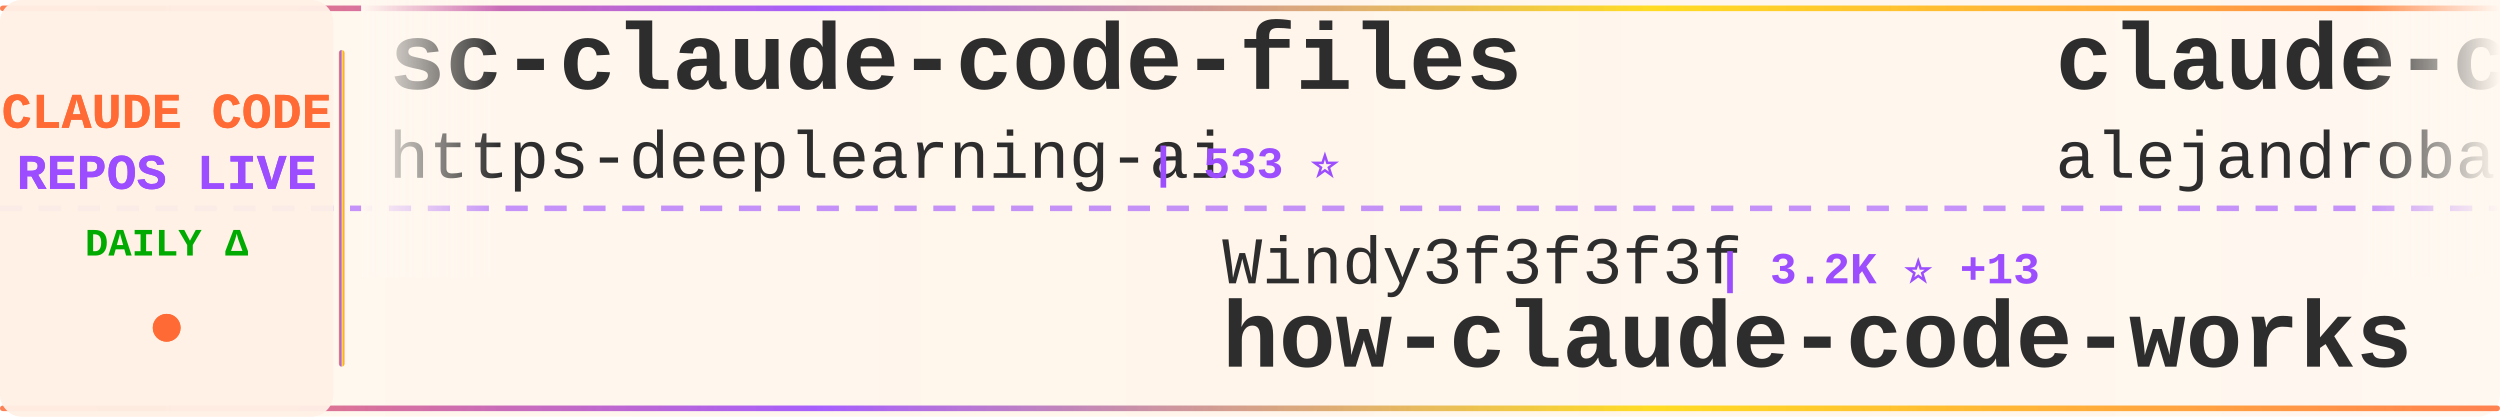
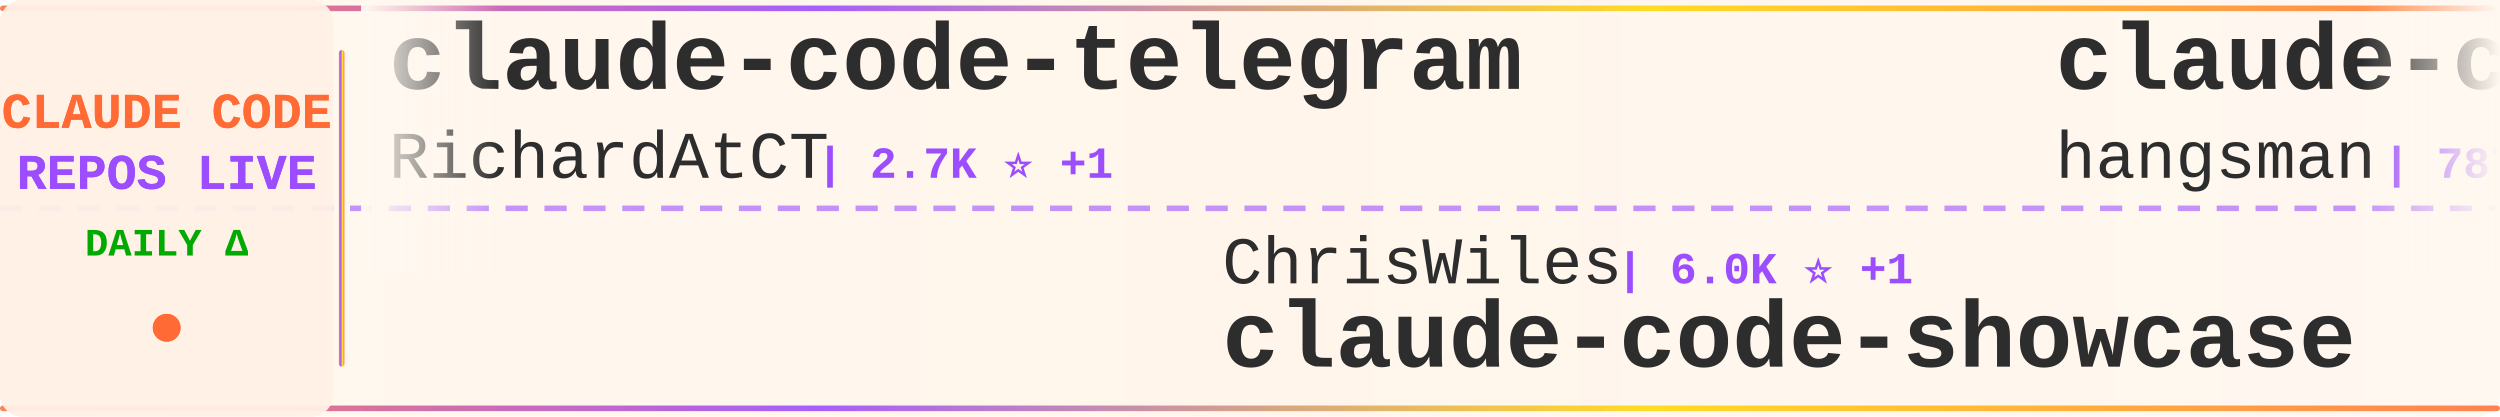
<svg xmlns="http://www.w3.org/2000/svg" width="900" height="150">
  <defs>
    <linearGradient id="tickerBg" x1="0%" y1="0%" x2="100%" y2="0%">
      <stop offset="0%" style="stop-color:#fff8f0;stop-opacity:0.98" />
      <stop offset="50%" style="stop-color:#fff5eb;stop-opacity:1" />
      <stop offset="100%" style="stop-color:#fff8f0;stop-opacity:0.98" />
    </linearGradient>
    <linearGradient id="borderGrad" x1="0%" y1="0%" x2="100%" y2="0%">
      <stop offset="0%" style="stop-color:#FF6B35;stop-opacity:0.85">
        <animate attributeName="stop-opacity" values="0.85;1;0.85" dur="2s" repeatCount="indefinite" />
      </stop>
      <stop offset="33%" style="stop-color:#9C4EFF;stop-opacity:0.9">
        <animate attributeName="stop-opacity" values="0.9;1;0.9" dur="2.2s" repeatCount="indefinite" />
      </stop>
      <stop offset="66%" style="stop-color:#FFD700;stop-opacity:0.85">
        <animate attributeName="stop-opacity" values="0.85;1;0.85" dur="1.8s" repeatCount="indefinite" />
      </stop>
      <stop offset="100%" style="stop-color:#FF6B35;stop-opacity:0.85">
        <animate attributeName="stop-opacity" values="0.85;1;0.85" dur="2s" repeatCount="indefinite" />
      </stop>
    </linearGradient>
    <filter id="textGlow">
      <feGaussianBlur stdDeviation="0.15" result="coloredBlur" />
      <feMerge>
        <feMergeNode in="coloredBlur" />
        <feMergeNode in="SourceGraphic" />
      </feMerge>
    </filter>
    <filter id="metricGlow">
      <feGaussianBlur stdDeviation="0.2" result="coloredBlur" />
      <feMerge>
        <feMergeNode in="coloredBlur" />
        <feMergeNode in="SourceGraphic" />
      </feMerge>
    </filter>
    <linearGradient id="leftFade" x1="0%" y1="0%" x2="100%" y2="0%">
      <stop offset="0%" style="stop-color:#fff8f0;stop-opacity:1" />
      <stop offset="100%" style="stop-color:#fff8f0;stop-opacity:0" />
    </linearGradient>
    <linearGradient id="rightFade" x1="0%" y1="0%" x2="100%" y2="0%">
      <stop offset="0%" style="stop-color:#fff8f0;stop-opacity:0" />
      <stop offset="100%" style="stop-color:#fff8f0;stop-opacity:1" />
    </linearGradient>
  </defs>
  <rect width="900" height="150" fill="url(#tickerBg)" rx="8" />
  <rect x="0" y="2" width="900" height="2" fill="url(#borderGrad)" rx="1" />
  <rect x="0" y="146" width="900" height="2" fill="url(#borderGrad)" rx="1" />
  <line x1="0" y1="75" x2="900" y2="75" stroke="#9C4EFF" stroke-width="2" stroke-dasharray="8 6" opacity="0.6" />
  <rect x="0" y="0" width="120" height="150" fill="#fff0e6" opacity="0.95" rx="8" />
  <text x="60" y="46" font-family="'Courier New', monospace" font-size="18" font-weight="bold" fill="#FF6B35" text-anchor="middle" filter="url(#textGlow)">
    CLAUDE CODE
  </text>
  <text x="60" y="68" font-family="'Courier New', monospace" font-size="18" font-weight="bold" fill="#9C4EFF" text-anchor="middle" filter="url(#textGlow)">
    REPOS LIVE
  </text>
  <text x="60" y="92" font-family="'Courier New', monospace" font-size="14" font-weight="bold" fill="#00aa00" text-anchor="middle">
    DAILY Δ
  </text>
  <circle cx="60" cy="118" r="5" fill="#FF6B35" filter="url(#metricGlow)">
    <animate attributeName="r" values="4;6;4" dur="1.5s" repeatCount="indefinite" />
    <animate attributeName="opacity" values="0.6;1;0.6" dur="1.5s" repeatCount="indefinite" />
  </circle>
  <rect x="122" y="18" width="2" height="114" fill="url(#borderGrad)" rx="1" />
  <clipPath id="tickerClip">
    <rect x="130" y="0" width="770" height="150" />
  </clipPath>
  <g clip-path="url(#tickerClip)">
    <g id="tickerItems">
      <animateTransform attributeName="transform" attributeType="XML" type="translate" from="0 0" to="-3000 0" dur="54s" repeatCount="indefinite" />
      <g transform="translate(0, 0)">
-         <text x="140" y="32" font-family="'Courier New', monospace" font-size="34" font-weight="bold" fill="#2d2d2d">sc-claude-code-files</text>
-         <text x="140" y="64" font-family="'Courier New', monospace" font-size="24" font-weight="normal" fill="#2d2d2d" opacity="1.0">https-deeplearning-ai</text>
-         <text x="414" y="64" font-family="'Courier New', monospace" font-size="16" font-weight="bold" fill="#9C4EFF"> | 533 ⭐</text>
+         <text x="140" y="32" font-family="'Courier New', monospace" font-size="34" font-weight="bold" fill="#2d2d2d">claude-code-telegram</text>
+         <text x="140" y="64" font-family="'Courier New', monospace" font-size="24" font-weight="normal" fill="#2d2d2d" opacity="1.0">RichardAtCT</text>
+         <text x="294" y="64" font-family="'Courier New', monospace" font-size="16" font-weight="bold" fill="#9C4EFF"> | 2.7K ⭐ +1</text>
      </g>
      <g transform="translate(300, 0)">
-         <text x="140" y="102" font-family="'Courier New', monospace" font-size="24" font-weight="normal" fill="#2d2d2d" opacity="1.0">Windy3f3f3f3f</text>
-         <text x="318" y="102" font-family="'Courier New', monospace" font-size="16" font-weight="bold" fill="#9C4EFF"> | 3.2K ⭐ +13</text>
-         <text x="140" y="132" font-family="'Courier New', monospace" font-size="34" font-weight="bold" fill="#2d2d2d">how-claude-code-works</text>
+         <text x="140" y="102" font-family="'Courier New', monospace" font-size="24" font-weight="normal" fill="#2d2d2d" opacity="1.0">ChrisWiles</text>
+         <text x="282" y="102" font-family="'Courier New', monospace" font-size="16" font-weight="bold" fill="#9C4EFF"> | 6.0K ⭐ +1</text>
+         <text x="140" y="132" font-family="'Courier New', monospace" font-size="34" font-weight="bold" fill="#2d2d2d">claude-code-showcase</text>
      </g>
      <g transform="translate(600, 0)">
-         <text x="140" y="32" font-family="'Courier New', monospace" font-size="34" font-weight="bold" fill="#2d2d2d">claude-code-from-source</text>
-         <text x="140" y="64" font-family="'Courier New', monospace" font-size="24" font-weight="normal" fill="#2d2d2d" opacity="1.0">alejandrobalderas</text>
-         <text x="366" y="64" font-family="'Courier New', monospace" font-size="16" font-weight="bold" fill="#9C4EFF"> | 2.7K ⭐ +7</text>
+         <text x="140" y="32" font-family="'Courier New', monospace" font-size="34" font-weight="bold" fill="#2d2d2d">claude-code-source</text>
+         <text x="140" y="64" font-family="'Courier New', monospace" font-size="24" font-weight="normal" fill="#2d2d2d" opacity="1.0">hangsman</text>
+         <text x="258" y="64" font-family="'Courier New', monospace" font-size="16" font-weight="bold" fill="#9C4EFF"> | 787 ⭐</text>
      </g>
      <g transform="translate(900, 0)">
-         <text x="140" y="102" font-family="'Courier New', monospace" font-size="24" font-weight="normal" fill="#2d2d2d" opacity="1.0">zebbern</text>
-         <text x="246" y="102" font-family="'Courier New', monospace" font-size="16" font-weight="bold" fill="#9C4EFF"> | 4.4K ⭐ +2</text>
-         <text x="140" y="132" font-family="'Courier New', monospace" font-size="34" font-weight="bold" fill="#2d2d2d">claude-code-guide</text>
+         <text x="140" y="102" font-family="'Courier New', monospace" font-size="24" font-weight="normal" fill="#2d2d2d" opacity="1.0">wanshuiyin</text>
+         <text x="282" y="102" font-family="'Courier New', monospace" font-size="16" font-weight="bold" fill="#9C4EFF"> | 13.4K ⭐ +48</text>
+         <text x="140" y="132" font-family="'Courier New', monospace" font-size="34" font-weight="bold" fill="#2d2d2d">Auto-claude-code-researc...</text>
      </g>
      <g transform="translate(1200, 0)">
-         <text x="140" y="32" font-family="'Courier New', monospace" font-size="34" font-weight="bold" fill="#2d2d2d">claude-code-action</text>
-         <text x="140" y="64" font-family="'Courier New', monospace" font-size="24" font-weight="normal" fill="#2d2d2d" opacity="1.0">anthropics</text>
-         <text x="282" y="64" font-family="'Courier New', monospace" font-size="16" font-weight="bold" fill="#9C4EFF"> | 8.3K ⭐ +9</text>
+         <text x="140" y="32" font-family="'Courier New', monospace" font-size="34" font-weight="bold" fill="#2d2d2d">claude-code-plugins-plus...</text>
+         <text x="140" y="64" font-family="'Courier New', monospace" font-size="24" font-weight="normal" fill="#2d2d2d" opacity="1.0">jeremylongshore</text>
+         <text x="342" y="64" font-family="'Courier New', monospace" font-size="16" font-weight="bold" fill="#9C4EFF"> | 2.5K ⭐ +3</text>
      </g>
      <g transform="translate(1500, 0)">
-         <text x="140" y="102" font-family="'Courier New', monospace" font-size="24" font-weight="normal" fill="#2d2d2d" opacity="1.0">musistudio</text>
-         <text x="282" y="102" font-family="'Courier New', monospace" font-size="16" font-weight="bold" fill="#9C4EFF"> | 35.8K ⭐ +18</text>
-         <text x="140" y="132" font-family="'Courier New', monospace" font-size="34" font-weight="bold" fill="#2d2d2d">claude-code-router</text>
+         <text x="140" y="102" font-family="'Courier New', monospace" font-size="24" font-weight="normal" fill="#2d2d2d" opacity="1.0">anthropics</text>
+         <text x="282" y="102" font-family="'Courier New', monospace" font-size="16" font-weight="bold" fill="#9C4EFF"> | 8.3K ⭐ +11</text>
+         <text x="140" y="132" font-family="'Courier New', monospace" font-size="34" font-weight="bold" fill="#2d2d2d">claude-code-action</text>
      </g>
      <g transform="translate(1800, 0)">
-         <text x="140" y="32" font-family="'Courier New', monospace" font-size="34" font-weight="bold" fill="#2d2d2d">Claude-Code</text>
-         <text x="140" y="64" font-family="'Courier New', monospace" font-size="24" font-weight="normal" fill="#2d2d2d" opacity="1.0">pengchengneo</text>
-         <text x="306" y="64" font-family="'Courier New', monospace" font-size="16" font-weight="bold" fill="#9C4EFF"> | 1.6K ⭐ +13</text>
+         <text x="140" y="32" font-family="'Courier New', monospace" font-size="34" font-weight="bold" fill="#2d2d2d">Dive-into-Claude-Code</text>
+         <text x="140" y="64" font-family="'Courier New', monospace" font-size="24" font-weight="normal" fill="#2d2d2d" opacity="1.0">VILA-Lab</text>
+         <text x="258" y="64" font-family="'Courier New', monospace" font-size="16" font-weight="bold" fill="#9C4EFF"> | 1.9K ⭐ +7</text>
      </g>
      <g transform="translate(2100, 0)">
-         <text x="140" y="102" font-family="'Courier New', monospace" font-size="24" font-weight="normal" fill="#2d2d2d" opacity="1.0">edmund-io</text>
-         <text x="270" y="102" font-family="'Courier New', monospace" font-size="16" font-weight="bold" fill="#9C4EFF"> | 1.5K ⭐ +1</text>
-         <text x="140" y="132" font-family="'Courier New', monospace" font-size="34" font-weight="bold" fill="#2d2d2d">edmunds-claude-code</text>
+         <text x="140" y="102" font-family="'Courier New', monospace" font-size="24" font-weight="normal" fill="#2d2d2d" opacity="1.0">anthropics</text>
+         <text x="282" y="102" font-family="'Courier New', monospace" font-size="16" font-weight="bold" fill="#9C4EFF"> | 904 ⭐ +3</text>
+         <text x="140" y="132" font-family="'Courier New', monospace" font-size="34" font-weight="bold" fill="#2d2d2d">claude-code-base-action</text>
      </g>
      <g transform="translate(2400, 0)">
-         <text x="140" y="32" font-family="'Courier New', monospace" font-size="34" font-weight="bold" fill="#2d2d2d">awesome-claude-code-tool...</text>
-         <text x="140" y="64" font-family="'Courier New', monospace" font-size="24" font-weight="normal" fill="#2d2d2d" opacity="1.0">rohitg00</text>
-         <text x="258" y="64" font-family="'Courier New', monospace" font-size="16" font-weight="bold" fill="#9C4EFF"> | 2.3K ⭐ +6</text>
+         <text x="140" y="32" font-family="'Courier New', monospace" font-size="34" font-weight="bold" fill="#2d2d2d">collection-claude-code-s...</text>
+         <text x="140" y="64" font-family="'Courier New', monospace" font-size="24" font-weight="normal" fill="#2d2d2d" opacity="1.0">chauncygu</text>
+         <text x="270" y="64" font-family="'Courier New', monospace" font-size="16" font-weight="bold" fill="#9C4EFF"> | 2.8K ⭐</text>
      </g>
      <g transform="translate(2700, 0)">
-         <text x="140" y="102" font-family="'Courier New', monospace" font-size="24" font-weight="normal" fill="#2d2d2d" opacity="1.0">disler</text>
-         <text x="234" y="102" font-family="'Courier New', monospace" font-size="16" font-weight="bold" fill="#9C4EFF"> | 3.8K ⭐ +2</text>
-         <text x="140" y="132" font-family="'Courier New', monospace" font-size="34" font-weight="bold" fill="#2d2d2d">claude-code-hooks-master...</text>
+         <text x="140" y="102" font-family="'Courier New', monospace" font-size="24" font-weight="normal" fill="#2d2d2d" opacity="1.0">SeemSeam</text>
+         <text x="258" y="102" font-family="'Courier New', monospace" font-size="16" font-weight="bold" fill="#9C4EFF"> | 3.3K ⭐ +9</text>
+         <text x="140" y="132" font-family="'Courier New', monospace" font-size="34" font-weight="bold" fill="#2d2d2d">claude_codex_bridge</text>
      </g>
      <g transform="translate(3000, 0)">
-         <text x="140" y="32" font-family="'Courier New', monospace" font-size="34" font-weight="bold" fill="#2d2d2d">sc-claude-code-files</text>
-         <text x="140" y="64" font-family="'Courier New', monospace" font-size="24" font-weight="normal" fill="#2d2d2d" opacity="1.0">https-deeplearning-ai</text>
-         <text x="414" y="64" font-family="'Courier New', monospace" font-size="16" font-weight="bold" fill="#9C4EFF"> | 533 ⭐</text>
+         <text x="140" y="32" font-family="'Courier New', monospace" font-size="34" font-weight="bold" fill="#2d2d2d">claude-code-telegram</text>
+         <text x="140" y="64" font-family="'Courier New', monospace" font-size="24" font-weight="normal" fill="#2d2d2d" opacity="1.0">RichardAtCT</text>
+         <text x="294" y="64" font-family="'Courier New', monospace" font-size="16" font-weight="bold" fill="#9C4EFF"> | 2.7K ⭐ +1</text>
      </g>
      <g transform="translate(3300, 0)">
-         <text x="140" y="102" font-family="'Courier New', monospace" font-size="24" font-weight="normal" fill="#2d2d2d" opacity="1.0">Windy3f3f3f3f</text>
-         <text x="318" y="102" font-family="'Courier New', monospace" font-size="16" font-weight="bold" fill="#9C4EFF"> | 3.2K ⭐ +13</text>
-         <text x="140" y="132" font-family="'Courier New', monospace" font-size="34" font-weight="bold" fill="#2d2d2d">how-claude-code-works</text>
+         <text x="140" y="102" font-family="'Courier New', monospace" font-size="24" font-weight="normal" fill="#2d2d2d" opacity="1.0">ChrisWiles</text>
+         <text x="282" y="102" font-family="'Courier New', monospace" font-size="16" font-weight="bold" fill="#9C4EFF"> | 6.0K ⭐ +1</text>
+         <text x="140" y="132" font-family="'Courier New', monospace" font-size="34" font-weight="bold" fill="#2d2d2d">claude-code-showcase</text>
      </g>
      <g transform="translate(3600, 0)">
-         <text x="140" y="32" font-family="'Courier New', monospace" font-size="34" font-weight="bold" fill="#2d2d2d">claude-code-from-source</text>
-         <text x="140" y="64" font-family="'Courier New', monospace" font-size="24" font-weight="normal" fill="#2d2d2d" opacity="1.0">alejandrobalderas</text>
-         <text x="366" y="64" font-family="'Courier New', monospace" font-size="16" font-weight="bold" fill="#9C4EFF"> | 2.7K ⭐ +7</text>
+         <text x="140" y="32" font-family="'Courier New', monospace" font-size="34" font-weight="bold" fill="#2d2d2d">claude-code-source</text>
+         <text x="140" y="64" font-family="'Courier New', monospace" font-size="24" font-weight="normal" fill="#2d2d2d" opacity="1.0">hangsman</text>
+         <text x="258" y="64" font-family="'Courier New', monospace" font-size="16" font-weight="bold" fill="#9C4EFF"> | 787 ⭐</text>
      </g>
      <g transform="translate(3900, 0)">
-         <text x="140" y="102" font-family="'Courier New', monospace" font-size="24" font-weight="normal" fill="#2d2d2d" opacity="1.0">zebbern</text>
-         <text x="246" y="102" font-family="'Courier New', monospace" font-size="16" font-weight="bold" fill="#9C4EFF"> | 4.4K ⭐ +2</text>
-         <text x="140" y="132" font-family="'Courier New', monospace" font-size="34" font-weight="bold" fill="#2d2d2d">claude-code-guide</text>
+         <text x="140" y="102" font-family="'Courier New', monospace" font-size="24" font-weight="normal" fill="#2d2d2d" opacity="1.0">wanshuiyin</text>
+         <text x="282" y="102" font-family="'Courier New', monospace" font-size="16" font-weight="bold" fill="#9C4EFF"> | 13.4K ⭐ +48</text>
+         <text x="140" y="132" font-family="'Courier New', monospace" font-size="34" font-weight="bold" fill="#2d2d2d">Auto-claude-code-researc...</text>
      </g>
    </g>
  </g>
  <rect x="130" y="0" width="50" height="100" fill="url(#leftFade)" />
  <rect x="850" y="0" width="50" height="100" fill="url(#rightFade)" />
</svg>
